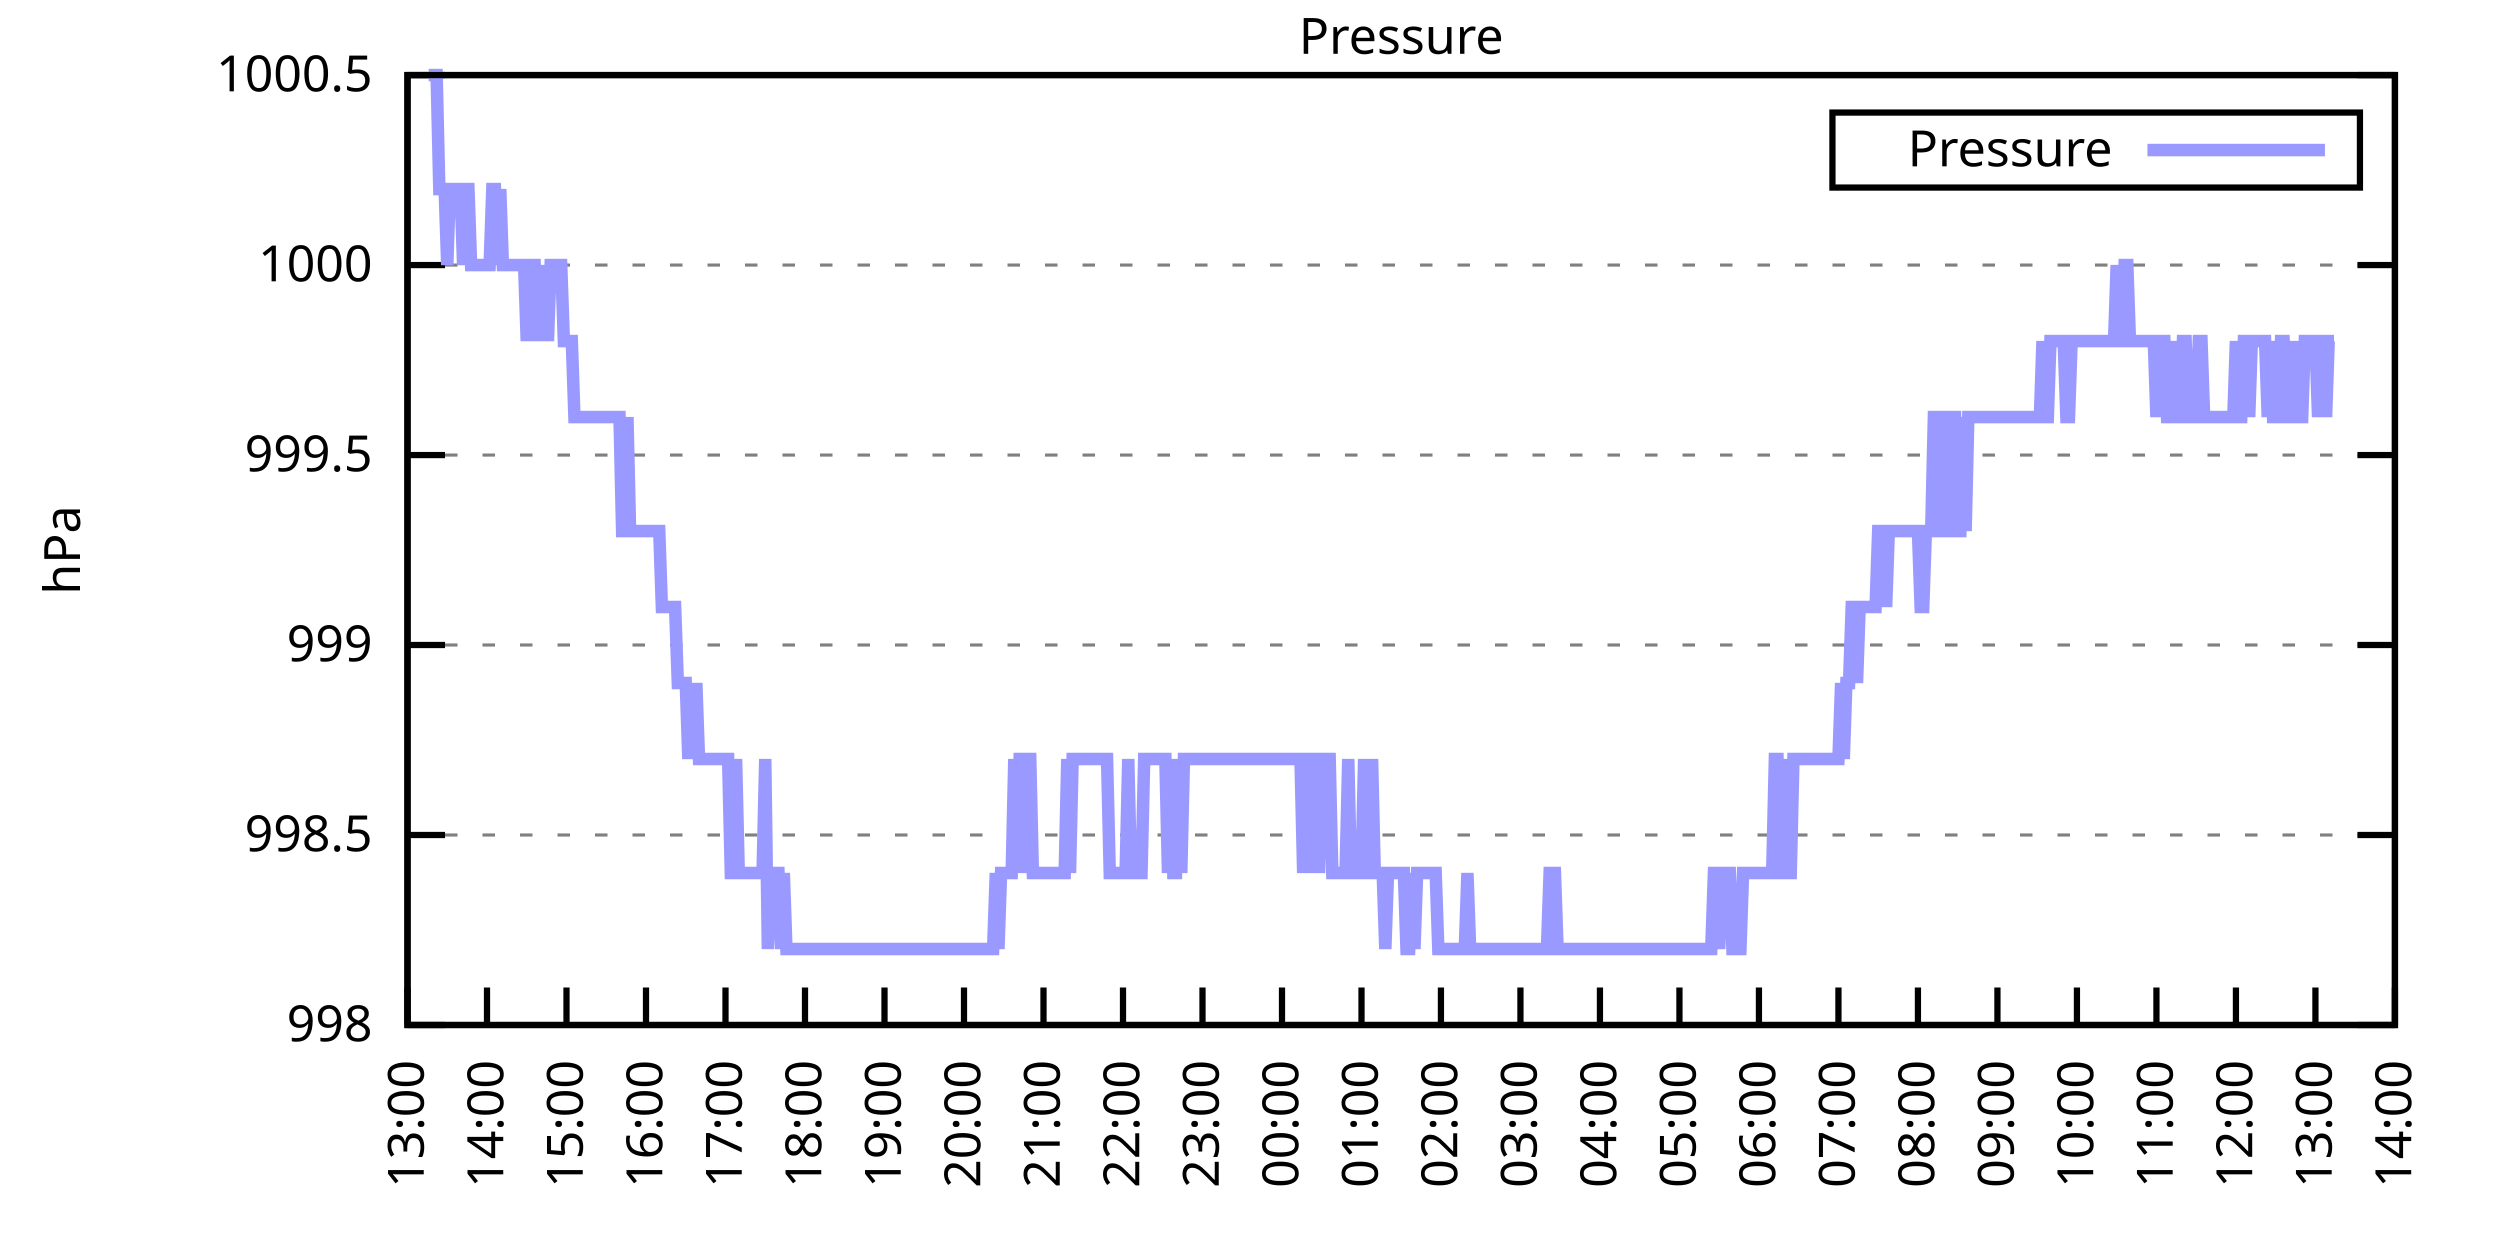
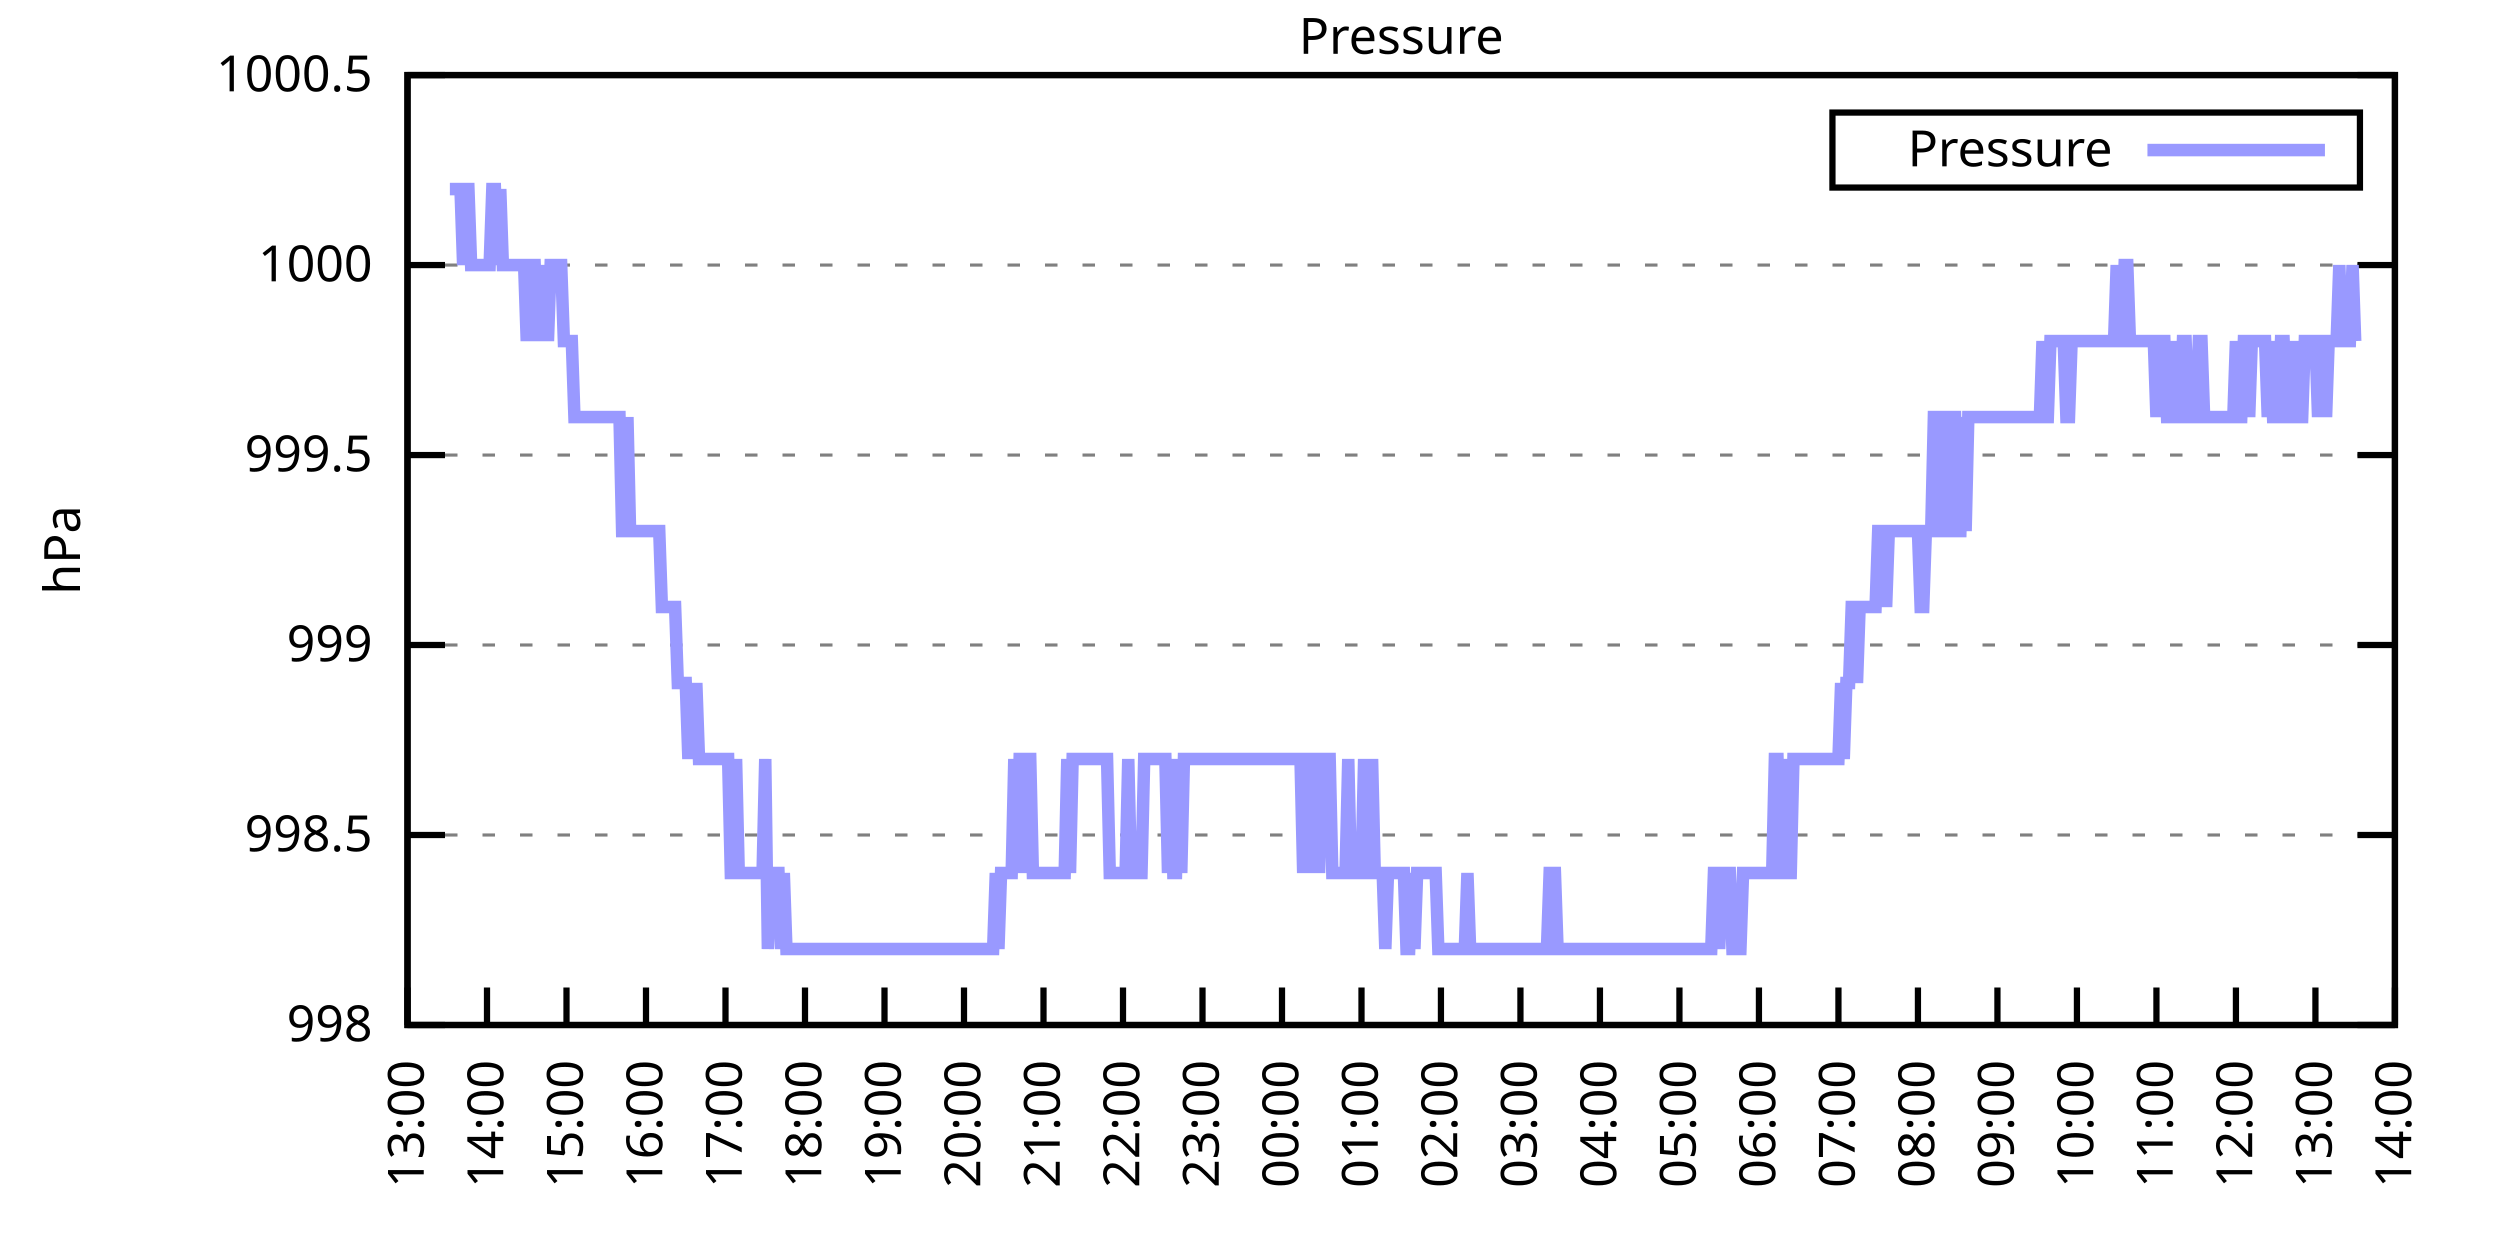
<svg xmlns="http://www.w3.org/2000/svg" xmlns:xlink="http://www.w3.org/1999/xlink" width="400" height="200" viewBox="0 0 400 200">
  <g id="gnuplot_canvas">
    <rect x="0" y="0" width="400" height="200" fill="none" />
    <defs>
      <circle id="gpDot" r="0.5" stroke-width="0.5" stroke="currentColor" />
      <path id="gpPt0" stroke-width="0.333" stroke="currentColor" d="M-1,0 h2 M0,-1 v2" />
      <path id="gpPt1" stroke-width="0.333" stroke="currentColor" d="M-1,-1 L1,1 M1,-1 L-1,1" />
      <path id="gpPt2" stroke-width="0.333" stroke="currentColor" d="M-1,0 L1,0 M0,-1 L0,1 M-1,-1 L1,1 M-1,1 L1,-1" />
      <rect id="gpPt3" stroke-width="0.333" stroke="currentColor" x="-1" y="-1" width="2" height="2" />
      <rect id="gpPt4" stroke-width="0.333" stroke="currentColor" fill="currentColor" x="-1" y="-1" width="2" height="2" />
      <circle id="gpPt5" stroke-width="0.333" stroke="currentColor" cx="0" cy="0" r="1" />
      <use xlink:href="#gpPt5" id="gpPt6" fill="currentColor" stroke="none" />
      <path id="gpPt7" stroke-width="0.333" stroke="currentColor" d="M0,-1.33 L-1.33,0.67 L1.33,0.67 z" />
      <use xlink:href="#gpPt7" id="gpPt8" fill="currentColor" stroke="none" />
      <use xlink:href="#gpPt7" id="gpPt9" stroke="currentColor" transform="rotate(180)" />
      <use xlink:href="#gpPt9" id="gpPt10" fill="currentColor" stroke="none" />
      <use xlink:href="#gpPt3" id="gpPt11" stroke="currentColor" transform="rotate(45)" />
      <use xlink:href="#gpPt11" id="gpPt12" fill="currentColor" stroke="none" />
      <path id="gpPt13" stroke-width="0.333" stroke="currentColor" d="M0,1.330 L1.265,0.411 L0.782,-1.067 L-0.782,-1.076 L-1.265,0.411 z" />
      <use xlink:href="#gpPt13" id="gpPt14" fill="currentColor" stroke="none" />
      <filter id="textbox" filterUnits="objectBoundingBox" x="0" y="0" height="1" width="1">
        <feFlood flood-color="white" flood-opacity="1" result="bgnd" />
        <feComposite in="SourceGraphic" in2="bgnd" operator="atop" />
      </filter>
      <filter id="greybox" filterUnits="objectBoundingBox" x="0" y="0" height="1" width="1">
        <feFlood flood-color="lightgrey" flood-opacity="1" result="grey" />
        <feComposite in="SourceGraphic" in2="grey" operator="atop" />
      </filter>
    </defs>
    <g fill="none" color="white" stroke="currentColor" stroke-width="1.00" stroke-linecap="butt" stroke-linejoin="miter">
</g>
    <g fill="none" color="black" stroke="currentColor" stroke-width="1.00" stroke-linecap="butt" stroke-linejoin="miter">
      <g stroke="none" shape-rendering="crispEdges">
        <polygon fill="rgb(255, 255, 255)" points="65.20,164.00 383.18,164.00 383.18,12.02 65.20,12.02 " />
      </g>
    </g>
    <g fill="none" color="black" stroke="currentColor" stroke-width="1.00" stroke-linecap="butt" stroke-linejoin="miter">
</g>
    <g fill="none" color="black" stroke="black" stroke-width="0.50" stroke-linecap="butt" stroke-linejoin="miter">
</g>
    <g fill="none" color="gray" stroke="currentColor" stroke-width="0.50" stroke-linecap="butt" stroke-linejoin="miter">
      <path stroke="gray" stroke-dasharray="2,4" class="gridline" d="M65.20,164.00 L383.19,164.00  " />
    </g>
    <g fill="none" color="gray" stroke="gray" stroke-width="1.00" stroke-linecap="butt" stroke-linejoin="miter">
</g>
    <g fill="none" color="black" stroke="currentColor" stroke-width="1.00" stroke-linecap="butt" stroke-linejoin="miter">
      <path stroke="black" d="M65.20,164.00 L71.20,164.00 M383.19,164.00 L377.19,164.00  " />
      <g transform="translate(59.60,166.60)" stroke="none" fill="black" font-family="Sans" font-size="8.00" text-anchor="end">
        <text>
          <tspan font-family="Sans"> 998</tspan>
        </text>
      </g>
    </g>
    <g fill="none" color="black" stroke="currentColor" stroke-width="1.00" stroke-linecap="butt" stroke-linejoin="miter">
</g>
    <g fill="none" color="black" stroke="black" stroke-width="0.50" stroke-linecap="butt" stroke-linejoin="miter">
</g>
    <g fill="none" color="gray" stroke="currentColor" stroke-width="0.50" stroke-linecap="butt" stroke-linejoin="miter">
      <path stroke="gray" stroke-dasharray="2,4" class="gridline" d="M65.20,133.60 L383.19,133.60  " />
    </g>
    <g fill="none" color="gray" stroke="gray" stroke-width="1.00" stroke-linecap="butt" stroke-linejoin="miter">
</g>
    <g fill="none" color="black" stroke="currentColor" stroke-width="1.00" stroke-linecap="butt" stroke-linejoin="miter">
      <path stroke="black" d="M65.20,133.60 L71.20,133.60 M383.19,133.60 L377.19,133.60  " />
      <g transform="translate(59.60,136.20)" stroke="none" fill="black" font-family="Sans" font-size="8.00" text-anchor="end">
        <text>
          <tspan font-family="Sans"> 998.5</tspan>
        </text>
      </g>
    </g>
    <g fill="none" color="black" stroke="currentColor" stroke-width="1.00" stroke-linecap="butt" stroke-linejoin="miter">
</g>
    <g fill="none" color="black" stroke="black" stroke-width="0.50" stroke-linecap="butt" stroke-linejoin="miter">
</g>
    <g fill="none" color="gray" stroke="currentColor" stroke-width="0.50" stroke-linecap="butt" stroke-linejoin="miter">
      <path stroke="gray" stroke-dasharray="2,4" class="gridline" d="M65.20,103.20 L383.19,103.20  " />
    </g>
    <g fill="none" color="gray" stroke="gray" stroke-width="1.00" stroke-linecap="butt" stroke-linejoin="miter">
</g>
    <g fill="none" color="black" stroke="currentColor" stroke-width="1.00" stroke-linecap="butt" stroke-linejoin="miter">
      <path stroke="black" d="M65.20,103.20 L71.20,103.20 M383.19,103.20 L377.19,103.20  " />
      <g transform="translate(59.60,105.80)" stroke="none" fill="black" font-family="Sans" font-size="8.00" text-anchor="end">
        <text>
          <tspan font-family="Sans"> 999</tspan>
        </text>
      </g>
    </g>
    <g fill="none" color="black" stroke="currentColor" stroke-width="1.00" stroke-linecap="butt" stroke-linejoin="miter">
</g>
    <g fill="none" color="black" stroke="black" stroke-width="0.50" stroke-linecap="butt" stroke-linejoin="miter">
</g>
    <g fill="none" color="gray" stroke="currentColor" stroke-width="0.50" stroke-linecap="butt" stroke-linejoin="miter">
      <path stroke="gray" stroke-dasharray="2,4" class="gridline" d="M65.20,72.81 L383.19,72.81  " />
    </g>
    <g fill="none" color="gray" stroke="gray" stroke-width="1.00" stroke-linecap="butt" stroke-linejoin="miter">
</g>
    <g fill="none" color="black" stroke="currentColor" stroke-width="1.00" stroke-linecap="butt" stroke-linejoin="miter">
      <path stroke="black" d="M65.20,72.81 L71.20,72.81 M383.19,72.81 L377.19,72.81  " />
      <g transform="translate(59.60,75.41)" stroke="none" fill="black" font-family="Sans" font-size="8.00" text-anchor="end">
        <text>
          <tspan font-family="Sans"> 999.5</tspan>
        </text>
      </g>
    </g>
    <g fill="none" color="black" stroke="currentColor" stroke-width="1.00" stroke-linecap="butt" stroke-linejoin="miter">
</g>
    <g fill="none" color="black" stroke="black" stroke-width="0.50" stroke-linecap="butt" stroke-linejoin="miter">
</g>
    <g fill="none" color="gray" stroke="currentColor" stroke-width="0.50" stroke-linecap="butt" stroke-linejoin="miter">
      <path stroke="gray" stroke-dasharray="2,4" class="gridline" d="M65.20,42.41 L383.19,42.41  " />
    </g>
    <g fill="none" color="gray" stroke="gray" stroke-width="1.00" stroke-linecap="butt" stroke-linejoin="miter">
</g>
    <g fill="none" color="black" stroke="currentColor" stroke-width="1.00" stroke-linecap="butt" stroke-linejoin="miter">
      <path stroke="black" d="M65.20,42.41 L71.20,42.41 M383.19,42.41 L377.19,42.41  " />
      <g transform="translate(59.60,45.01)" stroke="none" fill="black" font-family="Sans" font-size="8.00" text-anchor="end">
        <text>
          <tspan font-family="Sans"> 1000</tspan>
        </text>
      </g>
    </g>
    <g fill="none" color="black" stroke="currentColor" stroke-width="1.00" stroke-linecap="butt" stroke-linejoin="miter">
</g>
    <g fill="none" color="black" stroke="black" stroke-width="0.50" stroke-linecap="butt" stroke-linejoin="miter">
</g>
    <g fill="none" color="gray" stroke="currentColor" stroke-width="0.50" stroke-linecap="butt" stroke-linejoin="miter">
      <path stroke="gray" stroke-dasharray="2,4" class="gridline" d="M65.20,12.01 L383.19,12.01  " />
    </g>
    <g fill="none" color="gray" stroke="gray" stroke-width="1.00" stroke-linecap="butt" stroke-linejoin="miter">
</g>
    <g fill="none" color="black" stroke="currentColor" stroke-width="1.00" stroke-linecap="butt" stroke-linejoin="miter">
      <path stroke="black" d="M65.20,12.01 L71.20,12.01 M383.19,12.01 L377.19,12.01  " />
      <g transform="translate(59.60,14.61)" stroke="none" fill="black" font-family="Sans" font-size="8.00" text-anchor="end">
        <text>
          <tspan font-family="Sans"> 1000.5</tspan>
        </text>
      </g>
    </g>
    <g fill="none" color="black" stroke="currentColor" stroke-width="1.00" stroke-linecap="butt" stroke-linejoin="miter">
      <path stroke="black" d="M65.20,164.00 L65.20,158.00  " />
      <g transform="translate(67.80,169.60) rotate(270.00)" stroke="none" fill="black" font-family="Sans" font-size="8.00" text-anchor="end">
        <text>
          <tspan font-family="Sans">13:00</tspan>
        </text>
      </g>
    </g>
    <g fill="none" color="black" stroke="currentColor" stroke-width="1.00" stroke-linecap="butt" stroke-linejoin="miter">
      <path stroke="black" d="M77.92,164.00 L77.92,158.00  " />
      <g transform="translate(80.52,169.60) rotate(270.00)" stroke="none" fill="black" font-family="Sans" font-size="8.00" text-anchor="end">
        <text>
          <tspan font-family="Sans">14:00</tspan>
        </text>
      </g>
    </g>
    <g fill="none" color="black" stroke="currentColor" stroke-width="1.00" stroke-linecap="butt" stroke-linejoin="miter">
      <path stroke="black" d="M90.64,164.00 L90.64,158.00  " />
      <g transform="translate(93.24,169.60) rotate(270.00)" stroke="none" fill="black" font-family="Sans" font-size="8.00" text-anchor="end">
        <text>
          <tspan font-family="Sans">15:00</tspan>
        </text>
      </g>
    </g>
    <g fill="none" color="black" stroke="currentColor" stroke-width="1.00" stroke-linecap="butt" stroke-linejoin="miter">
      <path stroke="black" d="M103.36,164.00 L103.36,158.00  " />
      <g transform="translate(105.96,169.60) rotate(270.00)" stroke="none" fill="black" font-family="Sans" font-size="8.00" text-anchor="end">
        <text>
          <tspan font-family="Sans">16:00</tspan>
        </text>
      </g>
    </g>
    <g fill="none" color="black" stroke="currentColor" stroke-width="1.00" stroke-linecap="butt" stroke-linejoin="miter">
      <path stroke="black" d="M116.08,164.00 L116.08,158.00  " />
      <g transform="translate(118.68,169.60) rotate(270.00)" stroke="none" fill="black" font-family="Sans" font-size="8.00" text-anchor="end">
        <text>
          <tspan font-family="Sans">17:00</tspan>
        </text>
      </g>
    </g>
    <g fill="none" color="black" stroke="currentColor" stroke-width="1.00" stroke-linecap="butt" stroke-linejoin="miter">
      <path stroke="black" d="M128.80,164.00 L128.80,158.00  " />
      <g transform="translate(131.40,169.60) rotate(270.00)" stroke="none" fill="black" font-family="Sans" font-size="8.00" text-anchor="end">
        <text>
          <tspan font-family="Sans">18:00</tspan>
        </text>
      </g>
    </g>
    <g fill="none" color="black" stroke="currentColor" stroke-width="1.00" stroke-linecap="butt" stroke-linejoin="miter">
      <path stroke="black" d="M141.52,164.00 L141.52,158.00  " />
      <g transform="translate(144.12,169.60) rotate(270.00)" stroke="none" fill="black" font-family="Sans" font-size="8.00" text-anchor="end">
        <text>
          <tspan font-family="Sans">19:00</tspan>
        </text>
      </g>
    </g>
    <g fill="none" color="black" stroke="currentColor" stroke-width="1.00" stroke-linecap="butt" stroke-linejoin="miter">
      <path stroke="black" d="M154.24,164.00 L154.24,158.00  " />
      <g transform="translate(156.84,169.60) rotate(270.00)" stroke="none" fill="black" font-family="Sans" font-size="8.00" text-anchor="end">
        <text>
          <tspan font-family="Sans">20:00</tspan>
        </text>
      </g>
    </g>
    <g fill="none" color="black" stroke="currentColor" stroke-width="1.00" stroke-linecap="butt" stroke-linejoin="miter">
      <path stroke="black" d="M166.96,164.00 L166.96,158.00  " />
      <g transform="translate(169.56,169.60) rotate(270.00)" stroke="none" fill="black" font-family="Sans" font-size="8.00" text-anchor="end">
        <text>
          <tspan font-family="Sans">21:00</tspan>
        </text>
      </g>
    </g>
    <g fill="none" color="black" stroke="currentColor" stroke-width="1.00" stroke-linecap="butt" stroke-linejoin="miter">
      <path stroke="black" d="M179.68,164.00 L179.68,158.00  " />
      <g transform="translate(182.28,169.60) rotate(270.00)" stroke="none" fill="black" font-family="Sans" font-size="8.00" text-anchor="end">
        <text>
          <tspan font-family="Sans">22:00</tspan>
        </text>
      </g>
    </g>
    <g fill="none" color="black" stroke="currentColor" stroke-width="1.00" stroke-linecap="butt" stroke-linejoin="miter">
      <path stroke="black" d="M192.40,164.00 L192.40,158.00  " />
      <g transform="translate(195.00,169.60) rotate(270.00)" stroke="none" fill="black" font-family="Sans" font-size="8.00" text-anchor="end">
        <text>
          <tspan font-family="Sans">23:00</tspan>
        </text>
      </g>
    </g>
    <g fill="none" color="black" stroke="currentColor" stroke-width="1.00" stroke-linecap="butt" stroke-linejoin="miter">
      <path stroke="black" d="M205.12,164.00 L205.12,158.00  " />
      <g transform="translate(207.72,169.60) rotate(270.00)" stroke="none" fill="black" font-family="Sans" font-size="8.00" text-anchor="end">
        <text>
          <tspan font-family="Sans">00:00</tspan>
        </text>
      </g>
    </g>
    <g fill="none" color="black" stroke="currentColor" stroke-width="1.00" stroke-linecap="butt" stroke-linejoin="miter">
      <path stroke="black" d="M217.84,164.00 L217.84,158.00  " />
      <g transform="translate(220.44,169.60) rotate(270.00)" stroke="none" fill="black" font-family="Sans" font-size="8.00" text-anchor="end">
        <text>
          <tspan font-family="Sans">01:00</tspan>
        </text>
      </g>
    </g>
    <g fill="none" color="black" stroke="currentColor" stroke-width="1.00" stroke-linecap="butt" stroke-linejoin="miter">
      <path stroke="black" d="M230.55,164.00 L230.55,158.00  " />
      <g transform="translate(233.15,169.60) rotate(270.00)" stroke="none" fill="black" font-family="Sans" font-size="8.00" text-anchor="end">
        <text>
          <tspan font-family="Sans">02:00</tspan>
        </text>
      </g>
    </g>
    <g fill="none" color="black" stroke="currentColor" stroke-width="1.00" stroke-linecap="butt" stroke-linejoin="miter">
      <path stroke="black" d="M243.27,164.00 L243.27,158.00  " />
      <g transform="translate(245.87,169.60) rotate(270.00)" stroke="none" fill="black" font-family="Sans" font-size="8.00" text-anchor="end">
        <text>
          <tspan font-family="Sans">03:00</tspan>
        </text>
      </g>
    </g>
    <g fill="none" color="black" stroke="currentColor" stroke-width="1.00" stroke-linecap="butt" stroke-linejoin="miter">
      <path stroke="black" d="M255.99,164.00 L255.99,158.00  " />
      <g transform="translate(258.59,169.60) rotate(270.00)" stroke="none" fill="black" font-family="Sans" font-size="8.00" text-anchor="end">
        <text>
          <tspan font-family="Sans">04:00</tspan>
        </text>
      </g>
    </g>
    <g fill="none" color="black" stroke="currentColor" stroke-width="1.00" stroke-linecap="butt" stroke-linejoin="miter">
      <path stroke="black" d="M268.71,164.00 L268.71,158.00  " />
      <g transform="translate(271.31,169.60) rotate(270.00)" stroke="none" fill="black" font-family="Sans" font-size="8.00" text-anchor="end">
        <text>
          <tspan font-family="Sans">05:00</tspan>
        </text>
      </g>
    </g>
    <g fill="none" color="black" stroke="currentColor" stroke-width="1.00" stroke-linecap="butt" stroke-linejoin="miter">
      <path stroke="black" d="M281.43,164.00 L281.43,158.00  " />
      <g transform="translate(284.03,169.60) rotate(270.00)" stroke="none" fill="black" font-family="Sans" font-size="8.00" text-anchor="end">
        <text>
          <tspan font-family="Sans">06:00</tspan>
        </text>
      </g>
    </g>
    <g fill="none" color="black" stroke="currentColor" stroke-width="1.00" stroke-linecap="butt" stroke-linejoin="miter">
      <path stroke="black" d="M294.15,164.00 L294.15,158.00  " />
      <g transform="translate(296.75,169.60) rotate(270.00)" stroke="none" fill="black" font-family="Sans" font-size="8.00" text-anchor="end">
        <text>
          <tspan font-family="Sans">07:00</tspan>
        </text>
      </g>
    </g>
    <g fill="none" color="black" stroke="currentColor" stroke-width="1.00" stroke-linecap="butt" stroke-linejoin="miter">
      <path stroke="black" d="M306.87,164.00 L306.87,158.00  " />
      <g transform="translate(309.47,169.60) rotate(270.00)" stroke="none" fill="black" font-family="Sans" font-size="8.00" text-anchor="end">
        <text>
          <tspan font-family="Sans">08:00</tspan>
        </text>
      </g>
    </g>
    <g fill="none" color="black" stroke="currentColor" stroke-width="1.00" stroke-linecap="butt" stroke-linejoin="miter">
      <path stroke="black" d="M319.59,164.00 L319.59,158.00  " />
      <g transform="translate(322.19,169.60) rotate(270.00)" stroke="none" fill="black" font-family="Sans" font-size="8.00" text-anchor="end">
        <text>
          <tspan font-family="Sans">09:00</tspan>
        </text>
      </g>
    </g>
    <g fill="none" color="black" stroke="currentColor" stroke-width="1.00" stroke-linecap="butt" stroke-linejoin="miter">
      <path stroke="black" d="M332.31,164.00 L332.31,158.00  " />
      <g transform="translate(334.91,169.60) rotate(270.00)" stroke="none" fill="black" font-family="Sans" font-size="8.00" text-anchor="end">
        <text>
          <tspan font-family="Sans">10:00</tspan>
        </text>
      </g>
    </g>
    <g fill="none" color="black" stroke="currentColor" stroke-width="1.00" stroke-linecap="butt" stroke-linejoin="miter">
      <path stroke="black" d="M345.03,164.00 L345.03,158.00  " />
      <g transform="translate(347.63,169.60) rotate(270.00)" stroke="none" fill="black" font-family="Sans" font-size="8.00" text-anchor="end">
        <text>
          <tspan font-family="Sans">11:00</tspan>
        </text>
      </g>
    </g>
    <g fill="none" color="black" stroke="currentColor" stroke-width="1.00" stroke-linecap="butt" stroke-linejoin="miter">
      <path stroke="black" d="M357.75,164.00 L357.75,158.00  " />
      <g transform="translate(360.35,169.60) rotate(270.00)" stroke="none" fill="black" font-family="Sans" font-size="8.00" text-anchor="end">
        <text>
          <tspan font-family="Sans">12:00</tspan>
        </text>
      </g>
    </g>
    <g fill="none" color="black" stroke="currentColor" stroke-width="1.00" stroke-linecap="butt" stroke-linejoin="miter">
      <path stroke="black" d="M370.47,164.00 L370.47,158.00  " />
      <g transform="translate(373.07,169.60) rotate(270.00)" stroke="none" fill="black" font-family="Sans" font-size="8.00" text-anchor="end">
        <text>
          <tspan font-family="Sans">13:00</tspan>
        </text>
      </g>
    </g>
    <g fill="none" color="black" stroke="currentColor" stroke-width="1.00" stroke-linecap="butt" stroke-linejoin="miter">
      <path stroke="black" d="M383.19,164.00 L383.19,158.00  " />
      <g transform="translate(385.79,169.60) rotate(270.00)" stroke="none" fill="black" font-family="Sans" font-size="8.00" text-anchor="end">
        <text>
          <tspan font-family="Sans">14:00</tspan>
        </text>
      </g>
    </g>
    <g fill="none" color="black" stroke="currentColor" stroke-width="1.00" stroke-linecap="butt" stroke-linejoin="miter">
</g>
    <g fill="none" color="black" stroke="currentColor" stroke-width="1.00" stroke-linecap="butt" stroke-linejoin="miter">
      <path stroke="black" d="M65.20,12.01 L65.20,164.00 L383.19,164.00 L383.19,12.01 L65.20,12.01 Z  " />
    </g>
    <g fill="none" color="black" stroke="currentColor" stroke-width="1.00" stroke-linecap="butt" stroke-linejoin="miter">
</g>
    <g fill="none" color="black" stroke="currentColor" stroke-width="1.00" stroke-linecap="butt" stroke-linejoin="miter">
      <path stroke="black" d="M293.19,30.01 L293.19,18.01 L377.59,18.01 L377.59,30.01 L293.19,30.01 Z  " />
    </g>
    <g id="Pressure_plot_1">
      <g fill="none" color="white" stroke="black" stroke-width="2.00" stroke-linecap="butt" stroke-linejoin="miter">
</g>
      <g fill="none" color="black" stroke="currentColor" stroke-width="2.00" stroke-linecap="butt" stroke-linejoin="miter">
        <g transform="translate(337.99,26.61)" stroke="none" fill="black" font-family="Sans" font-size="8.00" text-anchor="end">
          <text>
            <tspan font-family="Sans">Pressure</tspan>
          </text>
        </g>
      </g>
      <g fill="none" color="black" stroke="currentColor" stroke-width="2.00" stroke-linecap="butt" stroke-linejoin="miter">
-         <path stroke="rgb(153, 153, 255)" d="M343.59,24.01 L371.99,24.01 M68.59,12.01 L69.02,12.01 L69.44,12.01 L69.86,12.01 L70.29,30.25 L70.71,30.25   L71.14,30.25 L71.56,42.41 L71.98,30.25 L72.41,30.25 L72.83,30.25 L73.26,30.25 L73.68,30.25 L74.10,42.41   L74.53,30.25 L74.95,30.25 L75.38,42.41 L75.80,42.41 L76.22,42.41 L76.65,42.41 L77.07,42.41 L77.50,42.41   L77.92,42.41 L78.34,42.41 L78.77,30.25 L79.19,30.25 L79.62,42.41 L80.04,30.25 L80.46,42.41 L80.89,42.41   L81.31,42.41 L81.74,42.41 L82.16,42.41 L82.58,42.41 L83.01,42.41 L83.43,42.41 L83.86,42.41 L84.28,54.57   L84.70,42.41 L85.13,42.41 L85.55,42.41 L85.98,54.57 L86.40,42.41 L86.82,54.57 L87.25,42.41 L87.67,54.57   L88.10,42.41 L88.52,42.41 L88.94,42.41 L89.37,42.41 L89.79,42.41 L90.22,54.57 L90.64,54.57 L91.06,54.57   L91.49,54.57 L91.91,66.73 L92.34,66.73 L92.76,66.73 L93.18,66.73 L93.61,66.73 L94.03,66.73 L94.46,66.73   L94.88,66.73 L95.30,66.73 L95.73,66.73 L96.15,66.73 L96.58,66.73 L97.00,66.73 L97.42,66.73 L97.85,66.73   L98.27,66.73 L98.69,66.73 L99.12,66.73 L99.54,84.97 L99.97,84.97 L100.39,66.73 L100.81,84.97 L101.24,84.97   L101.66,84.97 L102.09,84.97 L102.51,84.97 L102.93,84.97 L103.36,84.97 L103.78,84.97 L104.21,84.97 L104.63,84.97   L105.05,84.97 L105.48,84.97 L105.90,97.12 L106.33,97.12 L106.75,97.12 L107.17,97.12 L107.60,97.12 L108.02,97.12   L108.45,109.28 L108.87,109.28 L109.29,109.28 L109.72,109.28 L110.14,121.44 L110.57,109.28 L110.99,121.44 L111.41,109.28   L111.84,121.44 L112.26,121.44 L112.69,121.44 L113.11,121.44 L113.53,121.44 L113.96,121.44 L114.38,121.44 L114.81,121.44   L115.23,121.44 L115.65,121.44 L116.08,121.44 L116.50,121.44 L116.93,139.68 L117.35,139.68 L117.77,121.44 L118.20,139.68   L118.62,139.68 L119.05,139.68 L119.47,139.68 L119.89,139.68 L120.32,139.68 L120.74,139.68 L121.17,139.68 L121.59,139.68   L122.01,139.68 L122.44,121.44 L122.86,151.84 L123.29,139.68 L123.71,139.68 L124.13,139.68 L124.56,139.68 L124.98,151.84   L125.41,139.68 L125.83,151.84 L126.25,151.84 L126.68,151.84 L127.10,151.84 L127.53,151.84 L127.95,151.84 L128.37,151.84   L128.80,151.84 L129.22,151.84 L129.65,151.84 L130.07,151.84 L130.49,151.84 L130.92,151.84 L131.34,151.84 L131.77,151.84   L132.19,151.84 L132.61,151.84 L133.04,151.84 L133.46,151.84 L133.89,151.84 L134.31,151.84 L134.73,151.84 L135.16,151.84   L135.58,151.84 L136.01,151.84 L136.43,151.84 L136.85,151.84 L137.28,151.84 L137.70,151.84 L138.13,151.84 L138.55,151.84   L138.97,151.84 L139.40,151.84 L139.82,151.84 L140.25,151.84 L140.67,151.84 L141.09,151.84 L141.52,151.84 L141.94,151.84   L142.37,151.84 L142.79,151.84 L143.21,151.84 L143.64,151.84 L144.06,151.84 L144.49,151.84 L144.91,151.84 L145.33,151.84   L145.76,151.84 L146.18,151.84 L146.61,151.84 L147.03,151.84 L147.45,151.84 L147.88,151.84 L148.30,151.84 L148.73,151.84   L149.15,151.84 L149.57,151.84 L150.00,151.84 L150.42,151.84 L150.85,151.84 L151.27,151.84 L151.69,151.84 L152.12,151.84   L152.54,151.84 L152.97,151.84 L153.39,151.84 L153.81,151.84 L154.24,151.84 L154.66,151.84 L155.09,151.84 L155.51,151.84   L155.93,151.84 L156.36,151.84 L156.78,151.84 L157.21,151.84 L157.63,151.84 L158.05,151.84 L158.48,151.84 L158.90,151.84   L159.33,139.68 L159.75,151.84 L160.17,139.68 L160.60,139.68 L161.02,139.68 L161.44,139.68 L161.87,139.68 L162.29,121.44   L162.72,139.68 L163.14,121.44 L163.56,121.44 L163.99,139.68 L164.41,121.44 L164.84,121.44 L165.26,139.68 L165.68,139.68   L166.11,139.68 L166.53,139.68 L166.96,139.68 L167.38,139.68 L167.80,139.68 L168.23,139.68 L168.65,139.68 L169.08,139.68   L169.50,139.68 L169.92,139.68 L170.35,139.68 L170.77,121.44 L171.20,139.68 L171.62,121.44 L172.04,121.44 L172.47,121.44   L172.89,121.44 L173.32,121.44 L173.74,121.44 L174.16,121.44 L174.59,121.44 L175.01,121.44 L175.44,121.44 L175.86,121.44   L176.28,121.44 L176.71,121.44 L177.13,121.44 L177.56,139.68 L177.98,139.68 L178.40,139.68 L178.83,139.68 L179.25,139.68   L179.68,139.68 L180.10,139.68 L180.52,121.44 L180.95,139.68 L181.37,139.68 L181.80,139.68 L182.22,139.68 L182.64,139.68   L183.07,121.44 L183.49,121.44 L183.92,121.44 L184.34,121.44 L184.76,121.44 L185.19,121.44 L185.61,121.44 L186.04,121.44   L186.46,121.44 L186.88,139.68 L187.31,121.44 L187.73,139.68 L188.16,139.68 L188.58,121.44 L189.00,139.68 L189.43,121.44   L189.85,121.44 L190.28,121.44 L190.70,121.44 L191.12,121.44 L191.55,121.44 L191.97,121.44 L192.40,121.44 L192.82,121.44   L193.24,121.44 L193.67,121.44 L194.09,121.44 L194.52,121.44 L194.94,121.44 L195.36,121.44 L195.79,121.44 L196.21,121.44   L196.64,121.44 L197.06,121.44 L197.48,121.44 L197.91,121.44 L198.33,121.44 L198.76,121.44 L199.18,121.44 L199.60,121.44   L200.03,121.44 L200.45,121.44 L200.88,121.44 L201.30,121.44 L201.72,121.44 L202.15,121.44 L202.57,121.44 L203.00,121.44   L203.42,121.44 L203.84,121.44 L204.27,121.44 L204.69,121.44 L205.12,121.44 L205.54,121.44 L205.96,121.44 L206.39,121.44   L206.81,121.44 L207.24,121.44 L207.66,121.44 L208.08,121.44 L208.51,139.68 L208.93,121.44 L209.36,121.44 L209.78,121.44   L210.20,139.68 L210.63,121.44 L211.05,139.68 L211.48,121.44 L211.90,121.44 L212.32,121.44 L212.75,121.44 L213.17,139.68   L213.60,139.68 L214.02,139.68 L214.44,139.68 L214.87,139.68 L215.29,139.68 L215.72,121.44 L216.14,139.68 L216.56,139.68   L216.99,139.68 L217.41,139.68 L217.84,139.68 L218.26,121.44 L218.68,139.68 L219.11,139.68 L219.53,121.44 L219.96,139.68   L220.38,139.68 L220.80,139.68 L221.23,139.68 L221.65,151.84 L222.08,139.68 L222.50,139.68 L222.92,139.68 L223.35,139.68   L223.77,139.68 L224.20,139.68 L224.62,139.68 L225.04,151.84 L225.47,151.84 L225.89,139.68 L226.31,151.84 L226.74,139.68   L227.16,139.68 L227.59,139.68 L228.01,139.68 L228.43,139.68 L228.86,139.68 L229.28,139.68 L229.71,139.68 L230.13,151.84   L230.55,151.84 L230.98,151.84 L231.40,151.84 L231.83,151.84 L232.25,151.84 L232.67,151.84 L233.10,151.84 L233.52,151.84   L233.95,151.84 L234.37,151.84 L234.79,139.68 L235.22,151.84 L235.64,151.84 L236.07,151.84 L236.49,151.84 L236.91,151.84   L237.34,151.84 L237.76,151.84 L238.19,151.84 L238.61,151.84 L239.03,151.84 L239.46,151.84 L239.88,151.84 L240.31,151.84   L240.73,151.84 L241.15,151.84 L241.58,151.84 L242.00,151.84 L242.43,151.84 L242.85,151.84 L243.27,151.84 L243.70,151.84   L244.12,151.84 L244.55,151.84 L244.97,151.84 L245.39,151.84 L245.82,151.84 L246.24,151.84 L246.67,151.84 L247.09,151.84   L247.51,151.84 L247.94,139.68 L248.36,139.68 L248.79,139.68 L249.21,151.84 L249.63,151.84 L250.06,151.84 L250.48,151.84   L250.91,151.84 L251.33,151.84 L251.75,151.84 L252.18,151.84 L252.60,151.84 L253.03,151.84 L253.45,151.84 L253.87,151.84   L254.30,151.84 L254.72,151.84 L255.15,151.84 L255.57,151.84 L255.99,151.84 L256.42,151.84 L256.84,151.84 L257.27,151.84   L257.69,151.84 L258.11,151.84 L258.54,151.84 L258.96,151.84 L259.39,151.84 L259.81,151.84 L260.23,151.84 L260.66,151.84   L261.08,151.84 L261.51,151.84 L261.93,151.84 L262.35,151.84 L262.78,151.84 L263.20,151.84 L263.63,151.84 L264.05,151.84   L264.47,151.84 L264.90,151.84 L265.32,151.84 L265.75,151.84 L266.17,151.84 L266.59,151.84 L267.02,151.84 L267.44,151.84   L267.87,151.84 L268.29,151.84 L268.71,151.84 L269.14,151.84 L269.56,151.84 L269.99,151.84 L270.41,151.84 L270.83,151.84   L271.26,151.84 L271.68,151.84 L272.11,151.84 L272.53,151.84 L272.95,151.84 L273.38,151.84 L273.80,151.84 L274.23,139.68   L274.65,139.68 L275.07,151.84 L275.50,139.68 L275.92,139.68 L276.35,139.68 L276.77,139.68 L277.19,151.84 L277.62,151.84   L278.04,151.84 L278.47,151.84 L278.89,139.68 L279.31,139.68 L279.74,139.68 L280.16,139.68 L280.59,139.68 L281.01,139.68   L281.43,139.68 L281.86,139.68 L282.28,139.68 L282.71,139.68 L283.13,139.68 L283.55,139.68 L283.98,121.44 L284.40,121.44   L284.83,139.68 L285.25,139.68 L285.67,121.44 L286.10,139.68 L286.52,139.68 L286.95,121.44 L287.37,121.44 L287.79,121.44   L288.22,121.44 L288.64,121.44 L289.06,121.44 L289.49,121.44 L289.91,121.44 L290.34,121.44 L290.76,121.44 L291.18,121.44   L291.61,121.44 L292.03,121.44 L292.46,121.44 L292.88,121.44 L293.30,121.44 L293.73,121.44 L294.15,121.44 L294.58,109.28   L295.00,121.44 L295.42,109.28 L295.85,109.28 L296.27,97.12 L296.70,97.12 L297.12,109.28 L297.54,97.12 L297.97,97.12   L298.39,97.12 L298.82,97.12 L299.24,97.12 L299.66,97.12 L300.09,97.12 L300.51,84.97 L300.94,84.97 L301.36,84.97   L301.78,97.12 L302.21,84.97 L302.63,84.97 L303.06,84.97 L303.48,84.97 L303.90,84.97 L304.33,84.97 L304.75,84.97   L305.18,84.97 L305.60,84.97 L306.02,84.97 L306.45,84.97 L306.87,84.97 L307.30,97.12 L307.72,97.12 L308.14,84.97   L308.57,84.97 L308.99,84.97 L309.42,66.73 L309.84,66.73 L310.26,66.73 L310.69,84.97 L311.11,84.97 L311.54,84.97   L311.96,66.73 L312.38,66.73 L312.81,66.73 L313.23,84.97 L313.66,84.97 L314.08,66.73 L314.50,84.97 L314.93,66.73   L315.35,66.73 L315.78,66.73 L316.20,66.73 L316.62,66.73 L317.05,66.73 L317.47,66.73 L317.90,66.73 L318.32,66.73   L318.74,66.73 L319.17,66.73 L319.59,66.73 L320.02,66.73 L320.44,66.73 L320.86,66.73 L321.29,66.73 L321.71,66.73   L322.14,66.73 L322.56,66.73 L322.98,66.73 L323.41,66.73 L323.83,66.73 L324.26,66.73 L324.68,66.73 L325.10,66.73   L325.53,66.73 L325.95,66.73 L326.38,66.73 L326.80,54.57 L327.22,66.73 L327.65,66.73 L328.07,54.57 L328.50,54.57   L328.92,54.57 L329.34,54.57 L329.77,54.57 L330.19,54.57 L330.62,66.73 L331.04,66.73 L331.46,54.57 L331.89,54.57   L332.31,54.57 L332.74,54.57 L333.16,54.57 L333.58,54.57 L334.01,54.57 L334.43,54.57 L334.86,54.57 L335.28,54.57   L335.70,54.57 L336.13,54.57 L336.55,54.57 L336.98,54.57 L337.40,54.57 L337.82,54.57 L338.25,54.57 L338.67,42.41   L339.10,54.57 L339.52,54.57 L339.94,42.41 L340.37,42.41 L340.79,54.57 L341.22,54.57 L341.64,54.57 L342.06,54.57   L342.49,54.57 L342.91,54.57 L343.34,54.57 L343.76,54.57 L344.18,54.57 L344.61,54.57 L345.03,66.73 L345.46,54.57   L345.88,54.57 L346.30,54.57 L346.73,66.73 L347.15,66.73 L347.58,54.57 L348.00,66.73 L348.42,66.73 L348.85,66.73   L349.27,54.57 L349.70,54.57 L350.12,66.73 L350.54,66.73 L350.97,66.73 L351.39,66.73 L351.81,54.57 L352.24,54.57   L352.66,66.73 L353.09,66.73 L353.51,66.73 L353.93,66.73 L354.36,66.73 L354.78,66.73 L355.21,66.73 L355.63,66.73   L356.05,66.73 L356.48,66.73 L356.90,66.73 L357.33,66.73 L357.75,54.57 L358.17,66.73 L358.60,66.73 L359.02,54.57   L359.45,54.57 L359.87,66.73 L360.29,54.57 L360.72,54.57 L361.14,54.57 L361.57,54.57 L361.99,54.57 L362.41,54.57   L362.84,66.73 L363.26,54.57 L363.69,66.73 L364.11,66.73 L364.53,66.73 L364.96,54.57 L365.38,54.57 L365.81,66.73   L366.23,66.73 L366.65,66.73 L367.08,54.57 L367.50,66.73 L367.93,66.73 L368.35,66.73 L368.77,54.57 L369.20,54.57   L369.62,54.57 L370.05,54.57 L370.47,54.57 L370.89,66.73 L371.32,54.57 L371.74,54.57 L372.17,66.73 L372.59,54.57   L373.01,54.57 L373.44,54.57  " />
+         <path stroke="rgb(153, 153, 255)" d="M343.59,24.01 L371.99,24.01 M71.98,30.25 L72.41,30.25 L72.83,30.25 L73.26,30.25 L73.68,30.25 L74.10,42.41   L74.53,30.25 L74.95,30.25 L75.38,42.41 L75.80,42.41 L76.22,42.41 L76.65,42.41 L77.07,42.41 L77.50,42.41   L77.92,42.41 L78.34,42.41 L78.77,30.25 L79.19,30.25 L79.62,42.41 L80.04,30.25 L80.46,42.41 L80.89,42.41   L81.31,42.41 L81.74,42.41 L82.16,42.41 L82.58,42.41 L83.01,42.41 L83.43,42.41 L83.86,42.41 L84.28,54.57   L84.70,42.41 L85.13,42.41 L85.55,42.41 L85.98,54.57 L86.40,42.41 L86.82,54.57 L87.25,42.41 L87.67,54.57   L88.10,42.41 L88.52,42.41 L88.94,42.41 L89.37,42.41 L89.79,42.41 L90.22,54.57 L90.64,54.57 L91.06,54.57   L91.49,54.57 L91.91,66.73 L92.34,66.73 L92.76,66.73 L93.18,66.73 L93.61,66.73 L94.03,66.73 L94.46,66.73   L94.88,66.73 L95.30,66.73 L95.73,66.73 L96.15,66.73 L96.58,66.73 L97.00,66.73 L97.42,66.73 L97.85,66.73   L98.27,66.73 L98.69,66.73 L99.12,66.73 L99.54,84.97 L99.97,84.97 L100.39,66.73 L100.81,84.97 L101.24,84.97   L101.66,84.97 L102.09,84.97 L102.51,84.97 L102.93,84.97 L103.36,84.97 L103.78,84.97 L104.21,84.97 L104.63,84.97   L105.05,84.97 L105.48,84.97 L105.90,97.12 L106.33,97.12 L106.75,97.12 L107.17,97.12 L107.60,97.12 L108.02,97.12   L108.45,109.28 L108.87,109.28 L109.29,109.28 L109.72,109.28 L110.14,121.44 L110.57,109.28 L110.99,121.44 L111.41,109.28   L111.84,121.44 L112.26,121.44 L112.69,121.44 L113.11,121.44 L113.53,121.44 L113.96,121.44 L114.38,121.44 L114.81,121.44   L115.23,121.44 L115.65,121.44 L116.08,121.44 L116.50,121.44 L116.93,139.68 L117.35,139.68 L117.77,121.44 L118.20,139.68   L118.62,139.68 L119.05,139.68 L119.47,139.68 L119.89,139.68 L120.32,139.68 L120.74,139.68 L121.17,139.68 L121.59,139.68   L122.01,139.68 L122.44,121.44 L122.86,151.84 L123.29,139.68 L123.71,139.68 L124.13,139.68 L124.56,139.68 L124.98,151.84   L125.41,139.68 L125.83,151.84 L126.25,151.84 L126.68,151.84 L127.10,151.84 L127.53,151.84 L127.95,151.84 L128.37,151.84   L128.80,151.84 L129.22,151.84 L129.65,151.84 L130.07,151.84 L130.49,151.84 L130.92,151.84 L131.34,151.84 L131.77,151.84   L132.19,151.84 L132.61,151.84 L133.04,151.84 L133.46,151.84 L133.89,151.84 L134.31,151.84 L134.73,151.84 L135.16,151.84   L135.58,151.84 L136.01,151.84 L136.43,151.84 L136.85,151.84 L137.28,151.84 L137.70,151.84 L138.13,151.84 L138.55,151.84   L138.97,151.84 L139.40,151.84 L139.82,151.84 L140.25,151.84 L140.67,151.84 L141.09,151.84 L141.52,151.84 L141.94,151.84   L142.37,151.84 L142.79,151.84 L143.21,151.84 L143.64,151.84 L144.06,151.84 L144.49,151.84 L144.91,151.84 L145.33,151.84   L145.76,151.84 L146.18,151.84 L146.61,151.84 L147.03,151.84 L147.45,151.84 L147.88,151.84 L148.30,151.84 L148.73,151.84   L149.15,151.84 L149.57,151.84 L150.00,151.84 L150.42,151.84 L150.85,151.84 L151.27,151.84 L151.69,151.84 L152.12,151.84   L152.54,151.84 L152.97,151.84 L153.39,151.84 L153.81,151.84 L154.24,151.84 L154.66,151.84 L155.09,151.84 L155.51,151.84   L155.93,151.84 L156.36,151.84 L156.78,151.84 L157.21,151.84 L157.63,151.84 L158.05,151.84 L158.48,151.84 L158.90,151.84   L159.33,139.68 L159.75,151.84 L160.17,139.68 L160.60,139.68 L161.02,139.68 L161.44,139.68 L161.87,139.68 L162.29,121.44   L162.72,139.68 L163.14,121.44 L163.56,121.44 L163.99,139.68 L164.41,121.44 L164.84,121.44 L165.26,139.68 L165.68,139.68   L166.11,139.68 L166.53,139.68 L166.96,139.68 L167.38,139.68 L167.80,139.68 L168.23,139.68 L168.65,139.68 L169.08,139.68   L169.50,139.68 L169.92,139.68 L170.35,139.68 L170.77,121.44 L171.20,139.68 L171.62,121.44 L172.04,121.44 L172.47,121.44   L172.89,121.44 L173.32,121.44 L173.74,121.44 L174.16,121.44 L174.59,121.44 L175.01,121.44 L175.44,121.44 L175.86,121.44   L176.28,121.44 L176.71,121.44 L177.13,121.44 L177.56,139.68 L177.98,139.68 L178.40,139.68 L178.83,139.68 L179.25,139.68   L179.68,139.68 L180.10,139.68 L180.52,121.44 L180.95,139.68 L181.37,139.68 L181.80,139.68 L182.22,139.68 L182.64,139.68   L183.07,121.44 L183.49,121.44 L183.92,121.44 L184.34,121.44 L184.76,121.44 L185.19,121.44 L185.61,121.44 L186.04,121.44   L186.46,121.44 L186.88,139.68 L187.31,121.44 L187.73,139.68 L188.16,139.68 L188.58,121.44 L189.00,139.68 L189.43,121.44   L189.85,121.44 L190.28,121.44 L190.70,121.44 L191.12,121.44 L191.55,121.44 L191.97,121.44 L192.40,121.44 L192.82,121.44   L193.24,121.44 L193.67,121.44 L194.09,121.44 L194.52,121.44 L194.94,121.44 L195.36,121.44 L195.79,121.44 L196.21,121.44   L196.64,121.44 L197.06,121.44 L197.48,121.44 L197.91,121.44 L198.33,121.44 L198.76,121.44 L199.18,121.44 L199.60,121.44   L200.03,121.44 L200.45,121.44 L200.88,121.44 L201.30,121.44 L201.72,121.44 L202.15,121.44 L202.57,121.44 L203.00,121.44   L203.42,121.44 L203.84,121.44 L204.27,121.44 L204.69,121.44 L205.12,121.44 L205.54,121.44 L205.96,121.44 L206.39,121.44   L206.81,121.44 L207.24,121.44 L207.66,121.44 L208.08,121.44 L208.51,139.68 L208.93,121.44 L209.36,121.44 L209.78,121.44   L210.20,139.68 L210.63,121.44 L211.05,139.68 L211.48,121.44 L211.90,121.44 L212.32,121.44 L212.75,121.44 L213.17,139.68   L213.60,139.68 L214.02,139.68 L214.44,139.68 L214.87,139.68 L215.29,139.68 L215.72,121.44 L216.14,139.68 L216.56,139.68   L216.99,139.68 L217.41,139.68 L217.84,139.68 L218.26,121.44 L218.68,139.68 L219.11,139.68 L219.53,121.44 L219.96,139.68   L220.38,139.68 L220.80,139.68 L221.23,139.68 L221.65,151.84 L222.08,139.68 L222.50,139.68 L222.92,139.68 L223.35,139.68   L223.77,139.68 L224.20,139.68 L224.62,139.68 L225.04,151.84 L225.47,151.84 L225.89,139.68 L226.31,151.84 L226.74,139.68   L227.16,139.68 L227.59,139.68 L228.01,139.68 L228.43,139.68 L228.86,139.68 L229.28,139.68 L229.71,139.68 L230.13,151.84   L230.55,151.84 L230.98,151.84 L231.40,151.84 L231.83,151.84 L232.25,151.84 L232.67,151.84 L233.10,151.84 L233.52,151.84   L233.95,151.84 L234.37,151.84 L234.79,139.68 L235.22,151.84 L235.64,151.84 L236.07,151.84 L236.49,151.84 L236.91,151.84   L237.34,151.84 L237.76,151.84 L238.19,151.84 L238.61,151.84 L239.03,151.84 L239.46,151.84 L239.88,151.84 L240.31,151.84   L240.73,151.84 L241.15,151.84 L241.58,151.84 L242.00,151.84 L242.43,151.84 L242.85,151.84 L243.27,151.84 L243.70,151.84   L244.12,151.84 L244.55,151.84 L244.97,151.84 L245.39,151.84 L245.82,151.84 L246.24,151.84 L246.67,151.84 L247.09,151.84   L247.51,151.84 L247.94,139.68 L248.36,139.68 L248.79,139.68 L249.21,151.84 L249.63,151.84 L250.06,151.84 L250.48,151.84   L250.91,151.84 L251.33,151.84 L251.75,151.84 L252.18,151.84 L252.60,151.84 L253.03,151.84 L253.45,151.84 L253.87,151.84   L254.30,151.84 L254.72,151.84 L255.15,151.84 L255.57,151.84 L255.99,151.84 L256.42,151.84 L256.84,151.84 L257.27,151.84   L257.69,151.84 L258.11,151.84 L258.54,151.84 L258.96,151.84 L259.39,151.84 L259.81,151.84 L260.23,151.84 L260.66,151.84   L261.08,151.84 L261.51,151.84 L261.93,151.84 L262.35,151.84 L262.78,151.84 L263.20,151.84 L263.63,151.84 L264.05,151.84   L264.47,151.84 L264.90,151.84 L265.32,151.84 L265.75,151.84 L266.17,151.84 L266.59,151.84 L267.02,151.84 L267.44,151.84   L267.87,151.84 L268.29,151.84 L268.71,151.84 L269.14,151.84 L269.56,151.84 L269.99,151.84 L270.41,151.84 L270.83,151.84   L271.26,151.84 L271.68,151.84 L272.11,151.84 L272.53,151.84 L272.95,151.84 L273.38,151.84 L273.80,151.84 L274.23,139.68   L274.65,139.68 L275.07,151.84 L275.50,139.68 L275.92,139.68 L276.35,139.68 L276.77,139.68 L277.19,151.84 L277.62,151.84   L278.04,151.84 L278.47,151.84 L278.89,139.68 L279.31,139.68 L279.74,139.68 L280.16,139.68 L280.59,139.68 L281.01,139.68   L281.43,139.68 L281.86,139.68 L282.28,139.68 L282.71,139.68 L283.13,139.68 L283.55,139.68 L283.98,121.44 L284.40,121.44   L284.83,139.68 L285.25,139.68 L285.67,121.44 L286.10,139.68 L286.52,139.68 L286.95,121.44 L287.37,121.44 L287.79,121.44   L288.22,121.44 L288.64,121.44 L289.06,121.44 L289.49,121.44 L289.91,121.44 L290.34,121.44 L290.76,121.44 L291.18,121.44   L291.61,121.44 L292.03,121.44 L292.46,121.44 L292.88,121.44 L293.30,121.44 L293.73,121.44 L294.15,121.44 L294.58,109.28   L295.00,121.44 L295.42,109.28 L295.85,109.28 L296.27,97.12 L296.70,97.12 L297.12,109.28 L297.54,97.12 L297.97,97.12   L298.39,97.12 L298.82,97.12 L299.24,97.12 L299.66,97.12 L300.09,97.12 L300.51,84.97 L300.94,84.97 L301.36,84.97   L301.78,97.12 L302.21,84.97 L302.63,84.97 L303.06,84.97 L303.48,84.97 L303.90,84.97 L304.33,84.97 L304.75,84.97   L305.18,84.97 L305.60,84.97 L306.02,84.97 L306.45,84.97 L306.87,84.97 L307.30,97.12 L307.72,97.12 L308.14,84.97   L308.57,84.97 L308.99,84.97 L309.42,66.73 L309.84,66.73 L310.26,66.73 L310.69,84.97 L311.11,84.97 L311.54,84.97   L311.96,66.73 L312.38,66.73 L312.81,66.73 L313.23,84.97 L313.66,84.97 L314.08,66.73 L314.50,84.97 L314.93,66.73   L315.35,66.73 L315.78,66.73 L316.20,66.73 L316.62,66.73 L317.05,66.73 L317.47,66.73 L317.90,66.73 L318.32,66.73   L318.74,66.73 L319.17,66.73 L319.59,66.73 L320.02,66.73 L320.44,66.73 L320.86,66.73 L321.29,66.73 L321.71,66.73   L322.14,66.73 L322.56,66.73 L322.98,66.73 L323.41,66.73 L323.83,66.73 L324.26,66.73 L324.68,66.73 L325.10,66.73   L325.53,66.73 L325.95,66.73 L326.38,66.73 L326.80,54.57 L327.22,66.73 L327.65,66.73 L328.07,54.57 L328.50,54.57   L328.92,54.57 L329.34,54.57 L329.77,54.57 L330.19,54.57 L330.62,66.73 L331.04,66.73 L331.46,54.57 L331.89,54.57   L332.31,54.57 L332.74,54.57 L333.16,54.57 L333.58,54.57 L334.01,54.57 L334.43,54.57 L334.86,54.57 L335.28,54.57   L335.70,54.57 L336.13,54.57 L336.55,54.57 L336.98,54.57 L337.40,54.57 L337.82,54.57 L338.25,54.57 L338.67,42.41   L339.10,54.57 L339.52,54.57 L339.94,42.41 L340.37,42.41 L340.79,54.57 L341.22,54.57 L341.64,54.57 L342.06,54.57   L342.49,54.57 L342.91,54.57 L343.34,54.57 L343.76,54.57 L344.18,54.57 L344.61,54.57 L345.03,66.73 L345.46,54.57   L345.88,54.57 L346.30,54.57 L346.73,66.73 L347.15,66.73 L347.58,54.57 L348.00,66.73 L348.42,66.73 L348.85,66.73   L349.27,54.57 L349.70,54.57 L350.12,66.73 L350.54,66.73 L350.97,66.73 L351.39,66.73 L351.81,54.57 L352.24,54.57   L352.66,66.73 L353.09,66.73 L353.51,66.73 L353.93,66.73 L354.36,66.73 L354.78,66.73 L355.21,66.73 L355.63,66.73   L356.05,66.73 L356.48,66.73 L356.90,66.73 L357.33,66.73 L357.75,54.57 L358.17,66.73 L358.60,66.73 L359.02,54.57   L359.45,54.57 L359.87,66.73 L360.29,54.57 L360.72,54.57 L361.14,54.57 L361.57,54.57 L361.99,54.57 L362.41,54.57   L362.84,66.73 L363.26,54.57 L363.69,66.73 L364.11,66.73 L364.53,66.73 L364.96,54.57 L365.38,54.57 L365.81,66.73   L366.23,66.73 L366.65,66.73 L367.08,54.57 L367.50,66.73 L367.93,66.73 L368.35,66.73 L368.77,54.57 L369.20,54.57   L369.62,54.57 L370.05,54.57 L370.47,54.57 L370.89,66.73 L371.32,54.57 L371.74,54.57 L372.17,66.73 L372.59,54.57   L373.01,54.57 L373.44,54.57 L373.86,54.57 L374.29,42.41 L374.71,54.57 L375.13,54.57 L375.56,54.57 L375.98,54.57   L376.41,42.41 L376.83,54.57  " />
      </g>
    </g>
    <g fill="none" color="black" stroke="currentColor" stroke-width="2.00" stroke-linecap="butt" stroke-linejoin="miter">
</g>
    <g fill="none" color="black" stroke="black" stroke-width="1.00" stroke-linecap="butt" stroke-linejoin="miter">
</g>
    <g fill="none" color="black" stroke="currentColor" stroke-width="1.00" stroke-linecap="butt" stroke-linejoin="miter">
      <path stroke="black" d="M65.20,12.01 L65.20,164.00 L383.19,164.00 L383.19,12.01 L65.20,12.01 Z  " />
      <g transform="translate(12.80,88.01) rotate(270.00)" stroke="none" fill="black" font-family="Sans" font-size="8.00" text-anchor="middle">
        <text>
          <tspan font-family="Sans">hPa</tspan>
        </text>
      </g>
    </g>
    <g fill="none" color="black" stroke="currentColor" stroke-width="1.00" stroke-linecap="butt" stroke-linejoin="miter">
</g>
    <g fill="none" color="black" stroke="currentColor" stroke-width="1.00" stroke-linecap="butt" stroke-linejoin="miter">
      <g transform="translate(224.19,8.61)" stroke="none" fill="black" font-family="Sans" font-size="8.00" text-anchor="middle">
        <text>
          <tspan font-family="Sans">Pressure</tspan>
        </text>
      </g>
    </g>
    <g fill="none" color="black" stroke="currentColor" stroke-width="1.00" stroke-linecap="butt" stroke-linejoin="miter">
</g>
  </g>
</svg>
